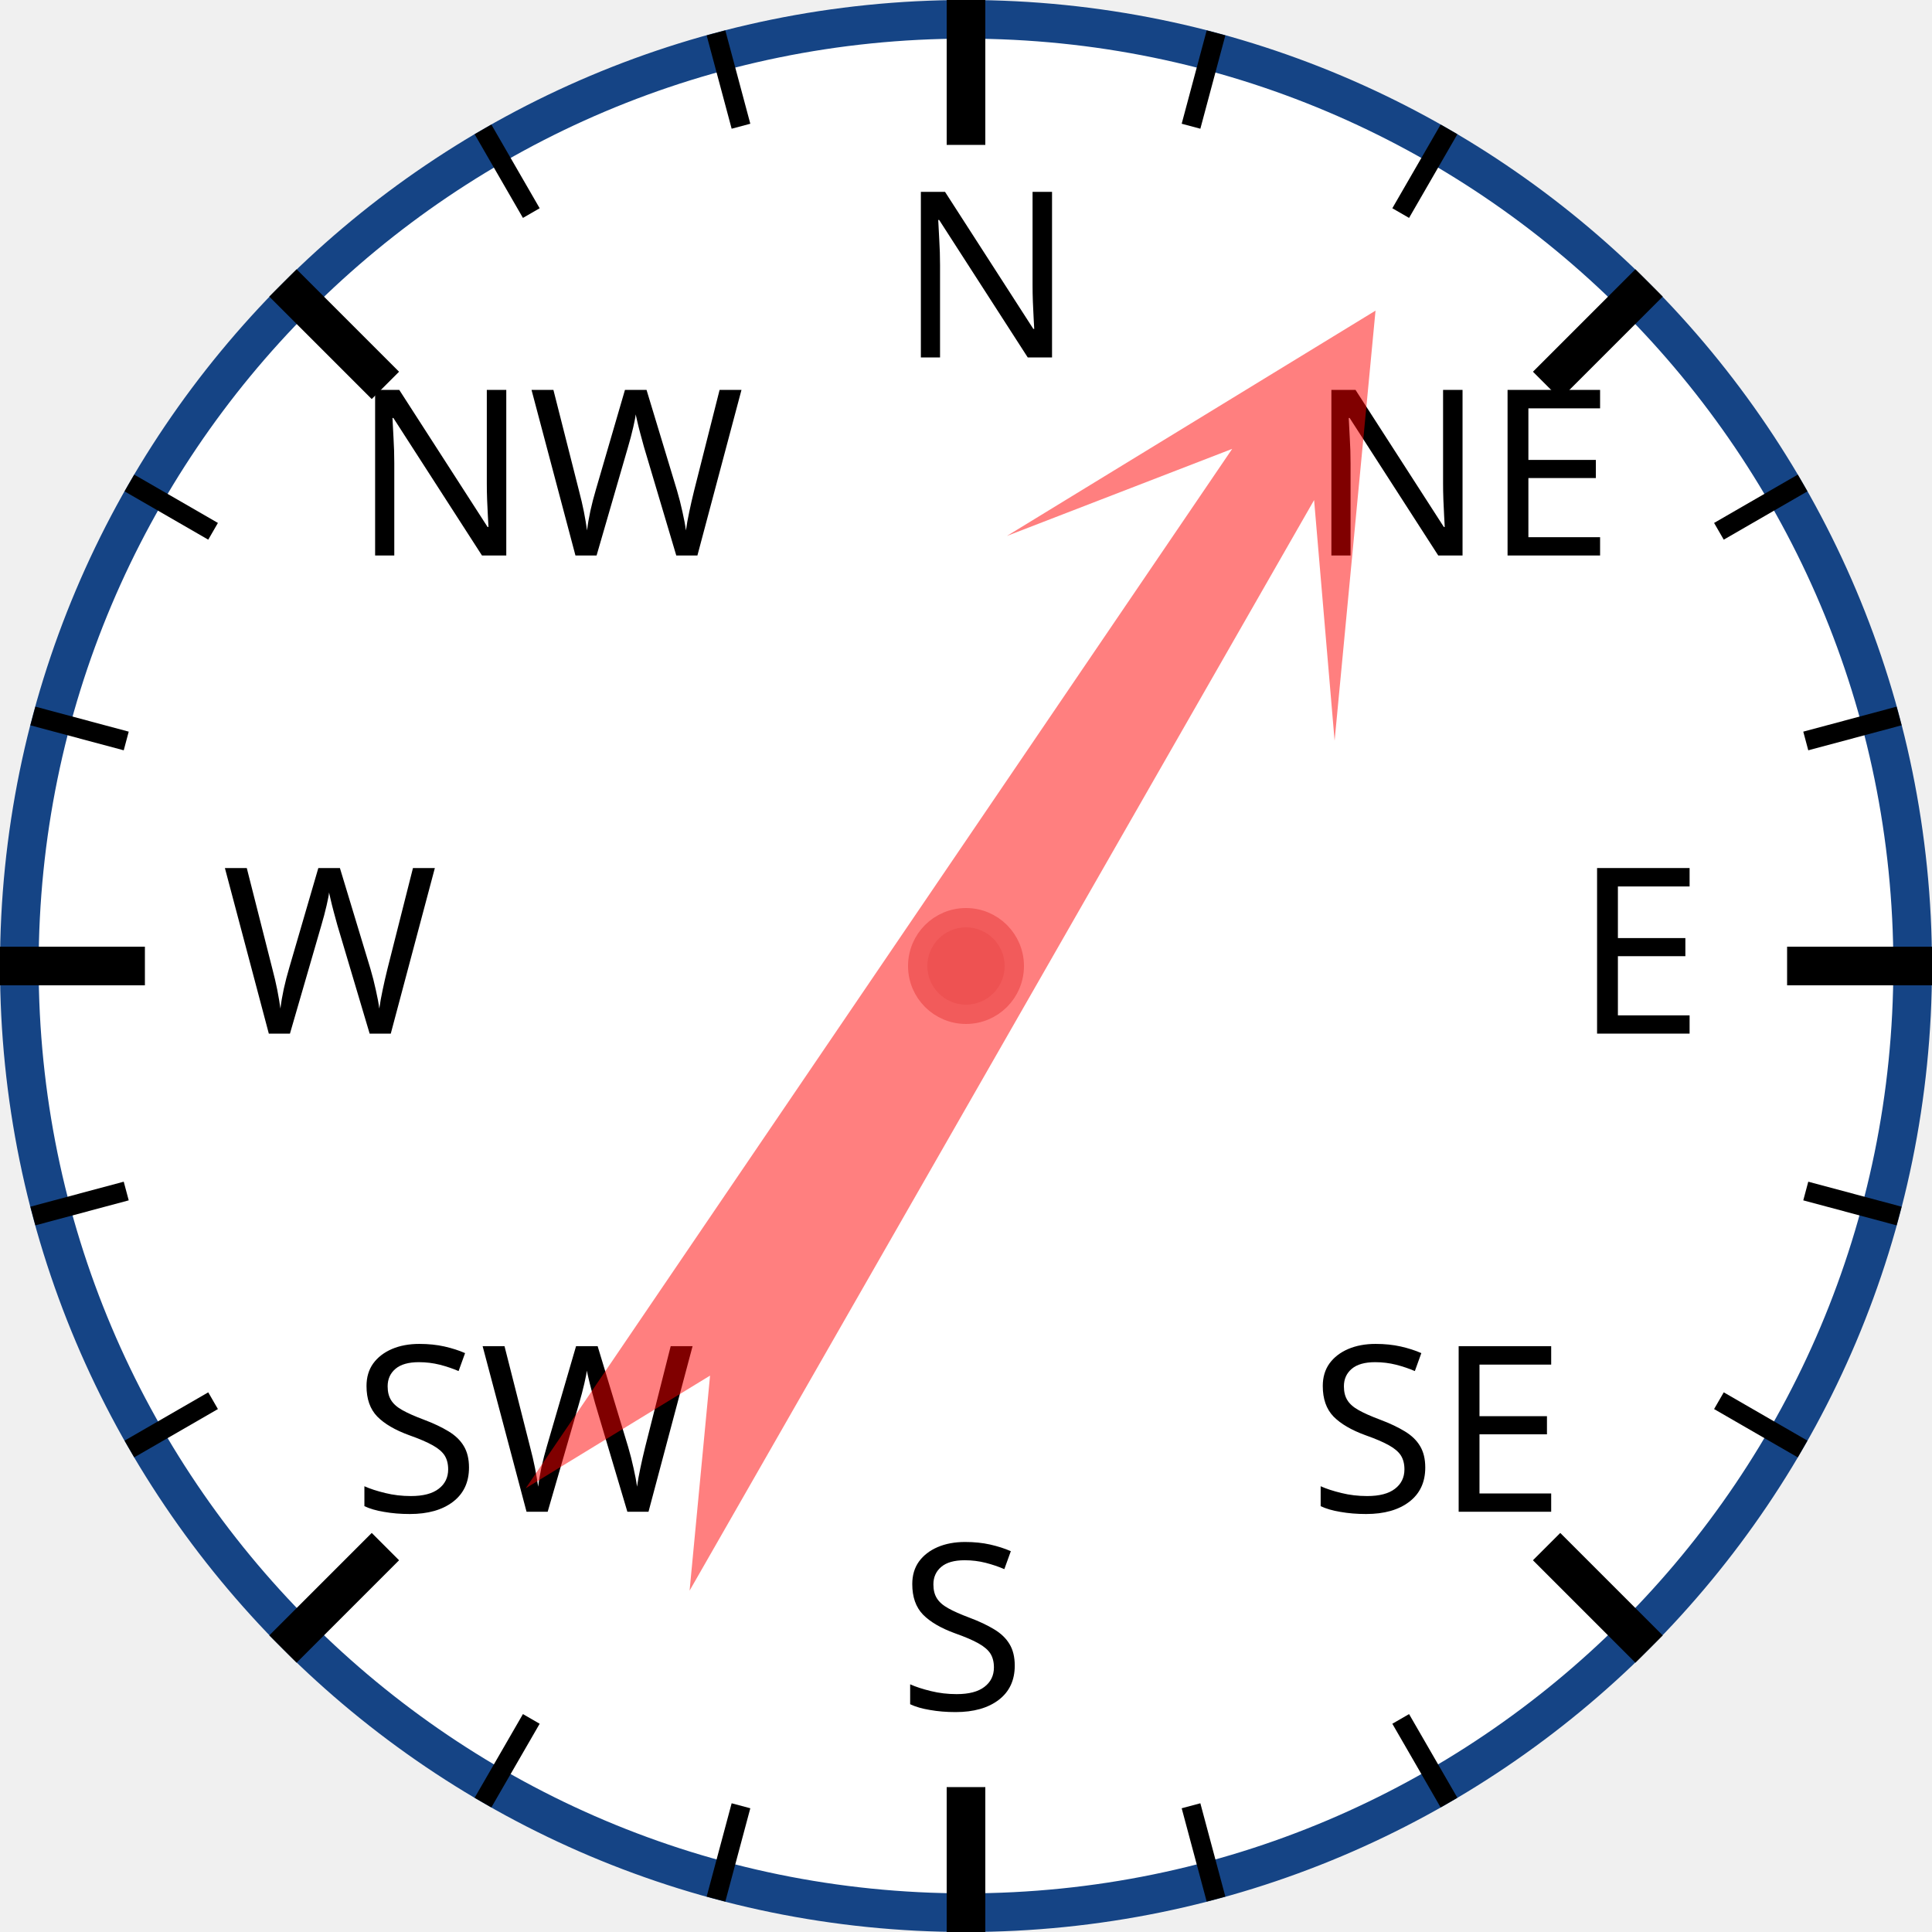
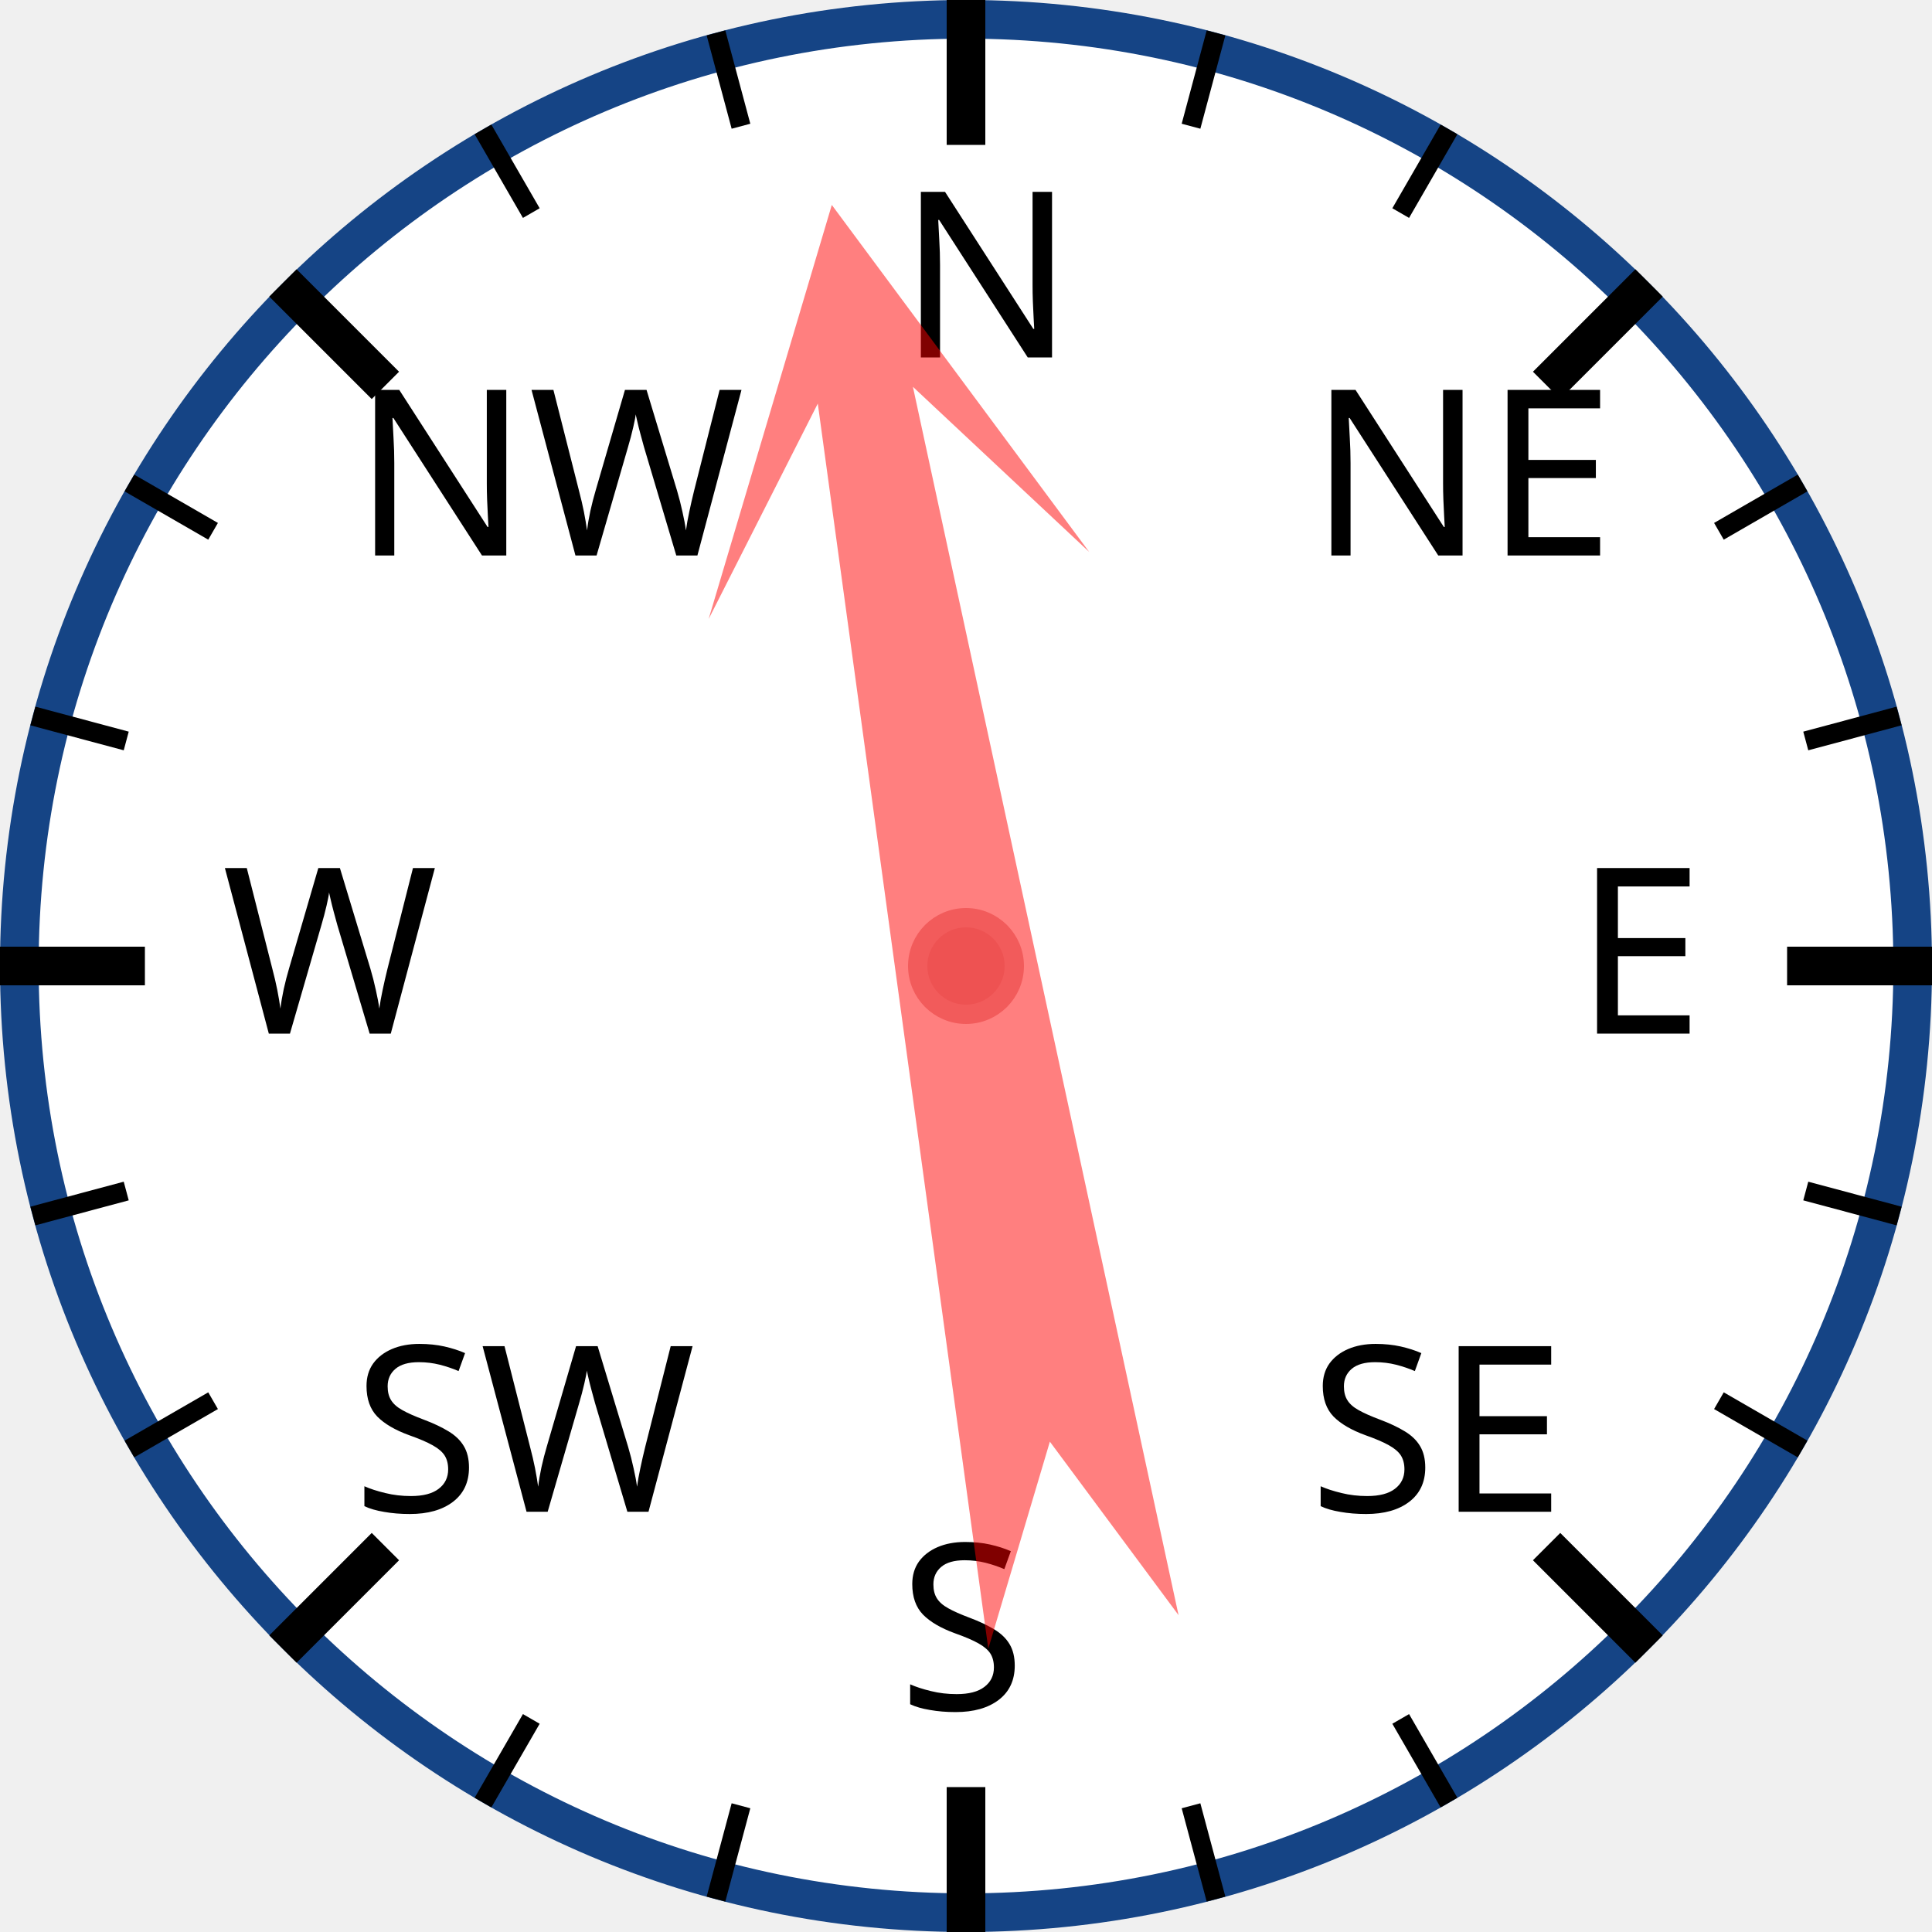
<svg xmlns="http://www.w3.org/2000/svg" width="120px" height="120px" viewBox="0 0 200 200">
  <circle cx="100" cy="100" r="98" style="fill: white; stroke: #154485; stroke-width: 4;" />
  <text x="93.0" y="37.0" style="font-family: sans-serif; font-size: 18pt;">N</text>
  <line x1="100.0" y1="0.0" x2="100.0" y2="15.0" style="stroke: black; stroke-width: 4;" />
  <line x1="74.118" y1="3.407" x2="76.706" y2="13.067" style="stroke: black; stroke-width: 2;" />
  <line x1="50" y1="13.397" x2="55" y2="22.058" style="stroke: black; stroke-width: 2;" />
  <text x="36.503" y="57.503" style="font-family: sans-serif; font-size: 18pt;">NW</text>
  <line x1="29.289" y1="29.289" x2="39.896" y2="39.896" style="stroke: black; stroke-width: 4;" />
  <line x1="13.397" y1="50" x2="22.058" y2="55" style="stroke: black; stroke-width: 2;" />
  <line x1="3.407" y1="74.118" x2="13.067" y2="76.706" style="stroke: black; stroke-width: 2;" />
  <text x="23.0" y="107.0" style="font-family: sans-serif; font-size: 18pt;">W</text>
  <line x1="0.0" y1="100.0" x2="15.0" y2="100.0" style="stroke: black; stroke-width: 4;" />
  <line x1="3.407" y1="125.882" x2="13.067" y2="123.294" style="stroke: black; stroke-width: 2;" />
  <line x1="13.397" y1="150" x2="22.058" y2="145" style="stroke: black; stroke-width: 2;" />
  <text x="36.503" y="156.497" style="font-family: sans-serif; font-size: 18pt;">SW</text>
  <line x1="29.289" y1="170.711" x2="39.896" y2="160.104" style="stroke: black; stroke-width: 4;" />
  <line x1="50" y1="186.603" x2="55" y2="177.942" style="stroke: black; stroke-width: 2;" />
  <line x1="74.118" y1="196.593" x2="76.706" y2="186.933" style="stroke: black; stroke-width: 2;" />
  <text x="93" y="177.0" style="font-family: sans-serif; font-size: 18pt;">S</text>
  <line x1="100" y1="200.0" x2="100" y2="185.0" style="stroke: black; stroke-width: 4;" />
  <line x1="125.882" y1="196.593" x2="123.294" y2="186.933" style="stroke: black; stroke-width: 2;" />
  <line x1="150.0" y1="186.603" x2="145.0" y2="177.942" style="stroke: black; stroke-width: 2;" />
  <text x="135.497" y="156.497" style="font-family: sans-serif; font-size: 18pt;">SE</text>
  <line x1="170.711" y1="170.711" x2="160.104" y2="160.104" style="stroke: black; stroke-width: 4;" />
  <line x1="186.603" y1="150" x2="177.942" y2="145" style="stroke: black; stroke-width: 2;" />
  <line x1="196.593" y1="125.882" x2="186.933" y2="123.294" style="stroke: black; stroke-width: 2;" />
  <text x="163.0" y="107" style="font-family: sans-serif; font-size: 18pt;">E</text>
  <line x1="200.0" y1="100" x2="185.0" y2="100" style="stroke: black; stroke-width: 4;" />
  <line x1="196.593" y1="74.118" x2="186.933" y2="76.706" style="stroke: black; stroke-width: 2;" />
  <line x1="186.603" y1="50" x2="177.942" y2="55" style="stroke: black; stroke-width: 2;" />
  <text x="135.497" y="57.503" style="font-family: sans-serif; font-size: 18pt;">NE</text>
  <line x1="170.711" y1="29.289" x2="160.104" y2="39.896" style="stroke: black; stroke-width: 4;" />
  <line x1="150" y1="13.397" x2="145" y2="22.058" style="stroke: black; stroke-width: 2;" />
  <line x1="125.882" y1="3.407" x2="123.294" y2="13.067" style="stroke: black; stroke-width: 2;" />
-   <polygon points="100 20 120 60 105 40 110 170 100 150 90 170 95 40 80 60" style="fill: red; fill-opacity: 0.5;" transform="rotate(32,100,100)" />
+   <polygon points="100 20 120 60 105 40 110 170 100 150 90 170 95 40 80 60" style="fill: red; fill-opacity: 0.5;" transform="rotate(350,100,100)" />
  <circle cx="100" cy="100" r="5" style="fill: #EE5252; stroke: #F25B5B; stroke-width: 2;" />
</svg>
